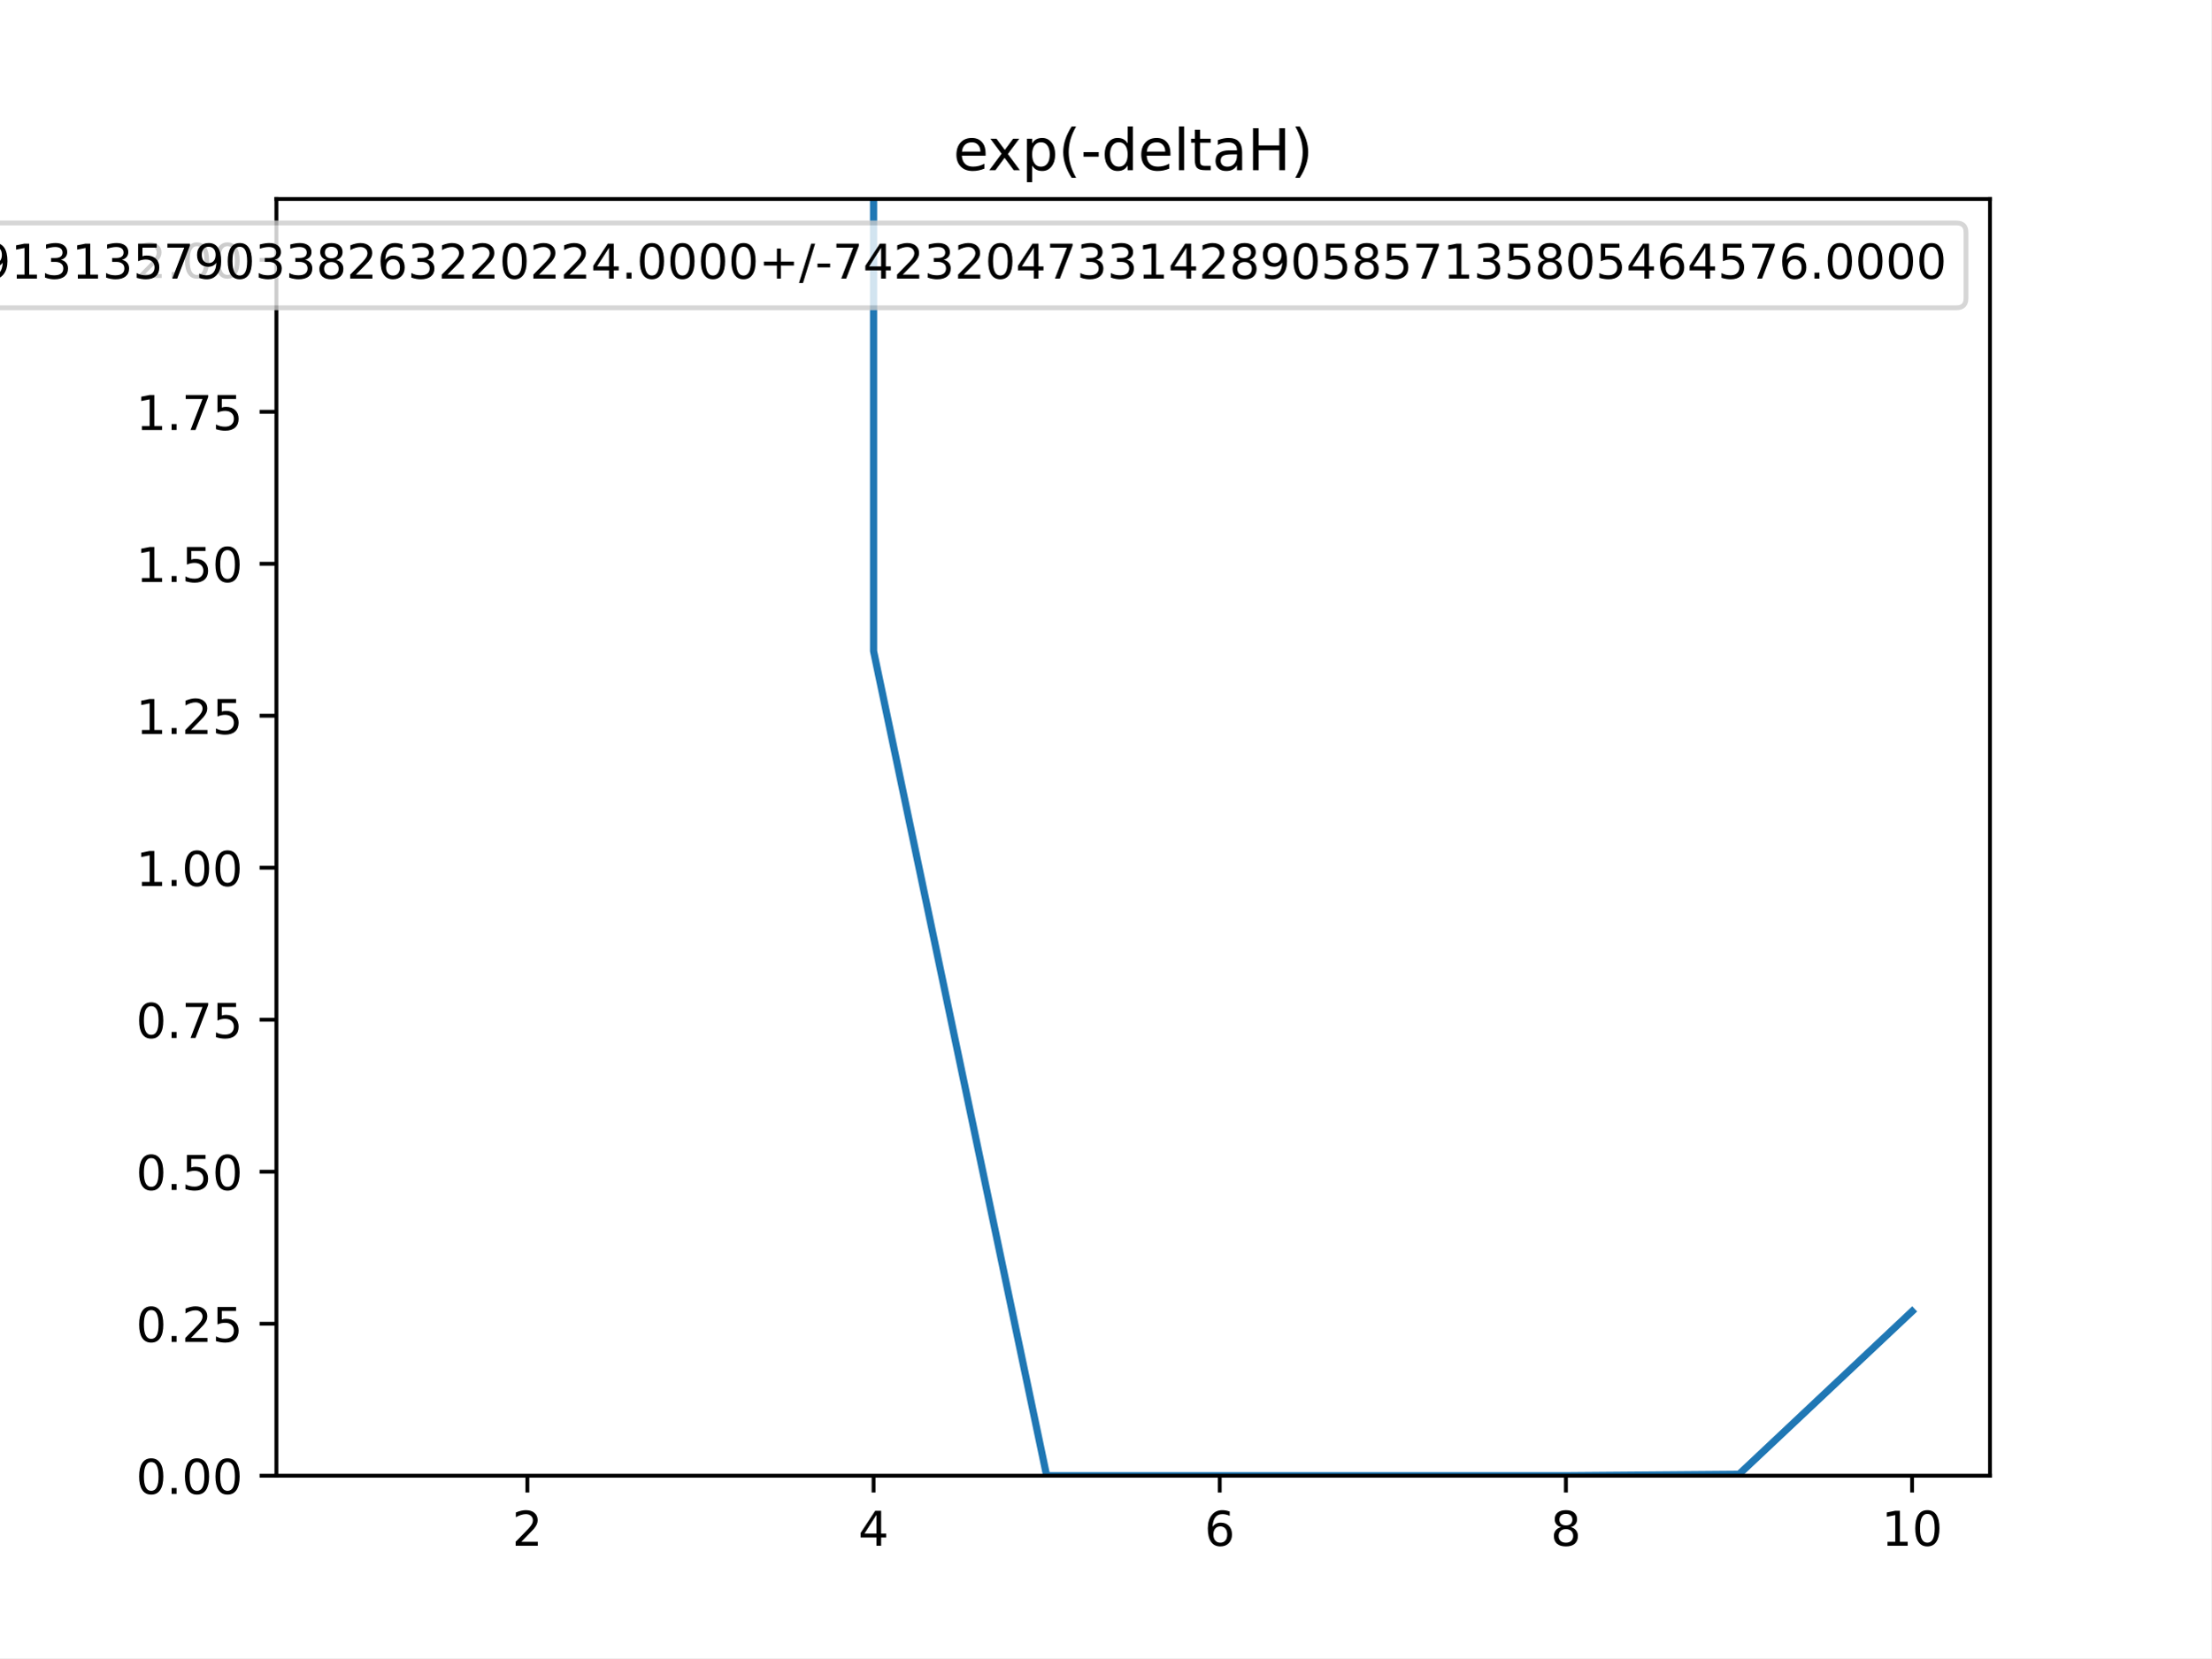
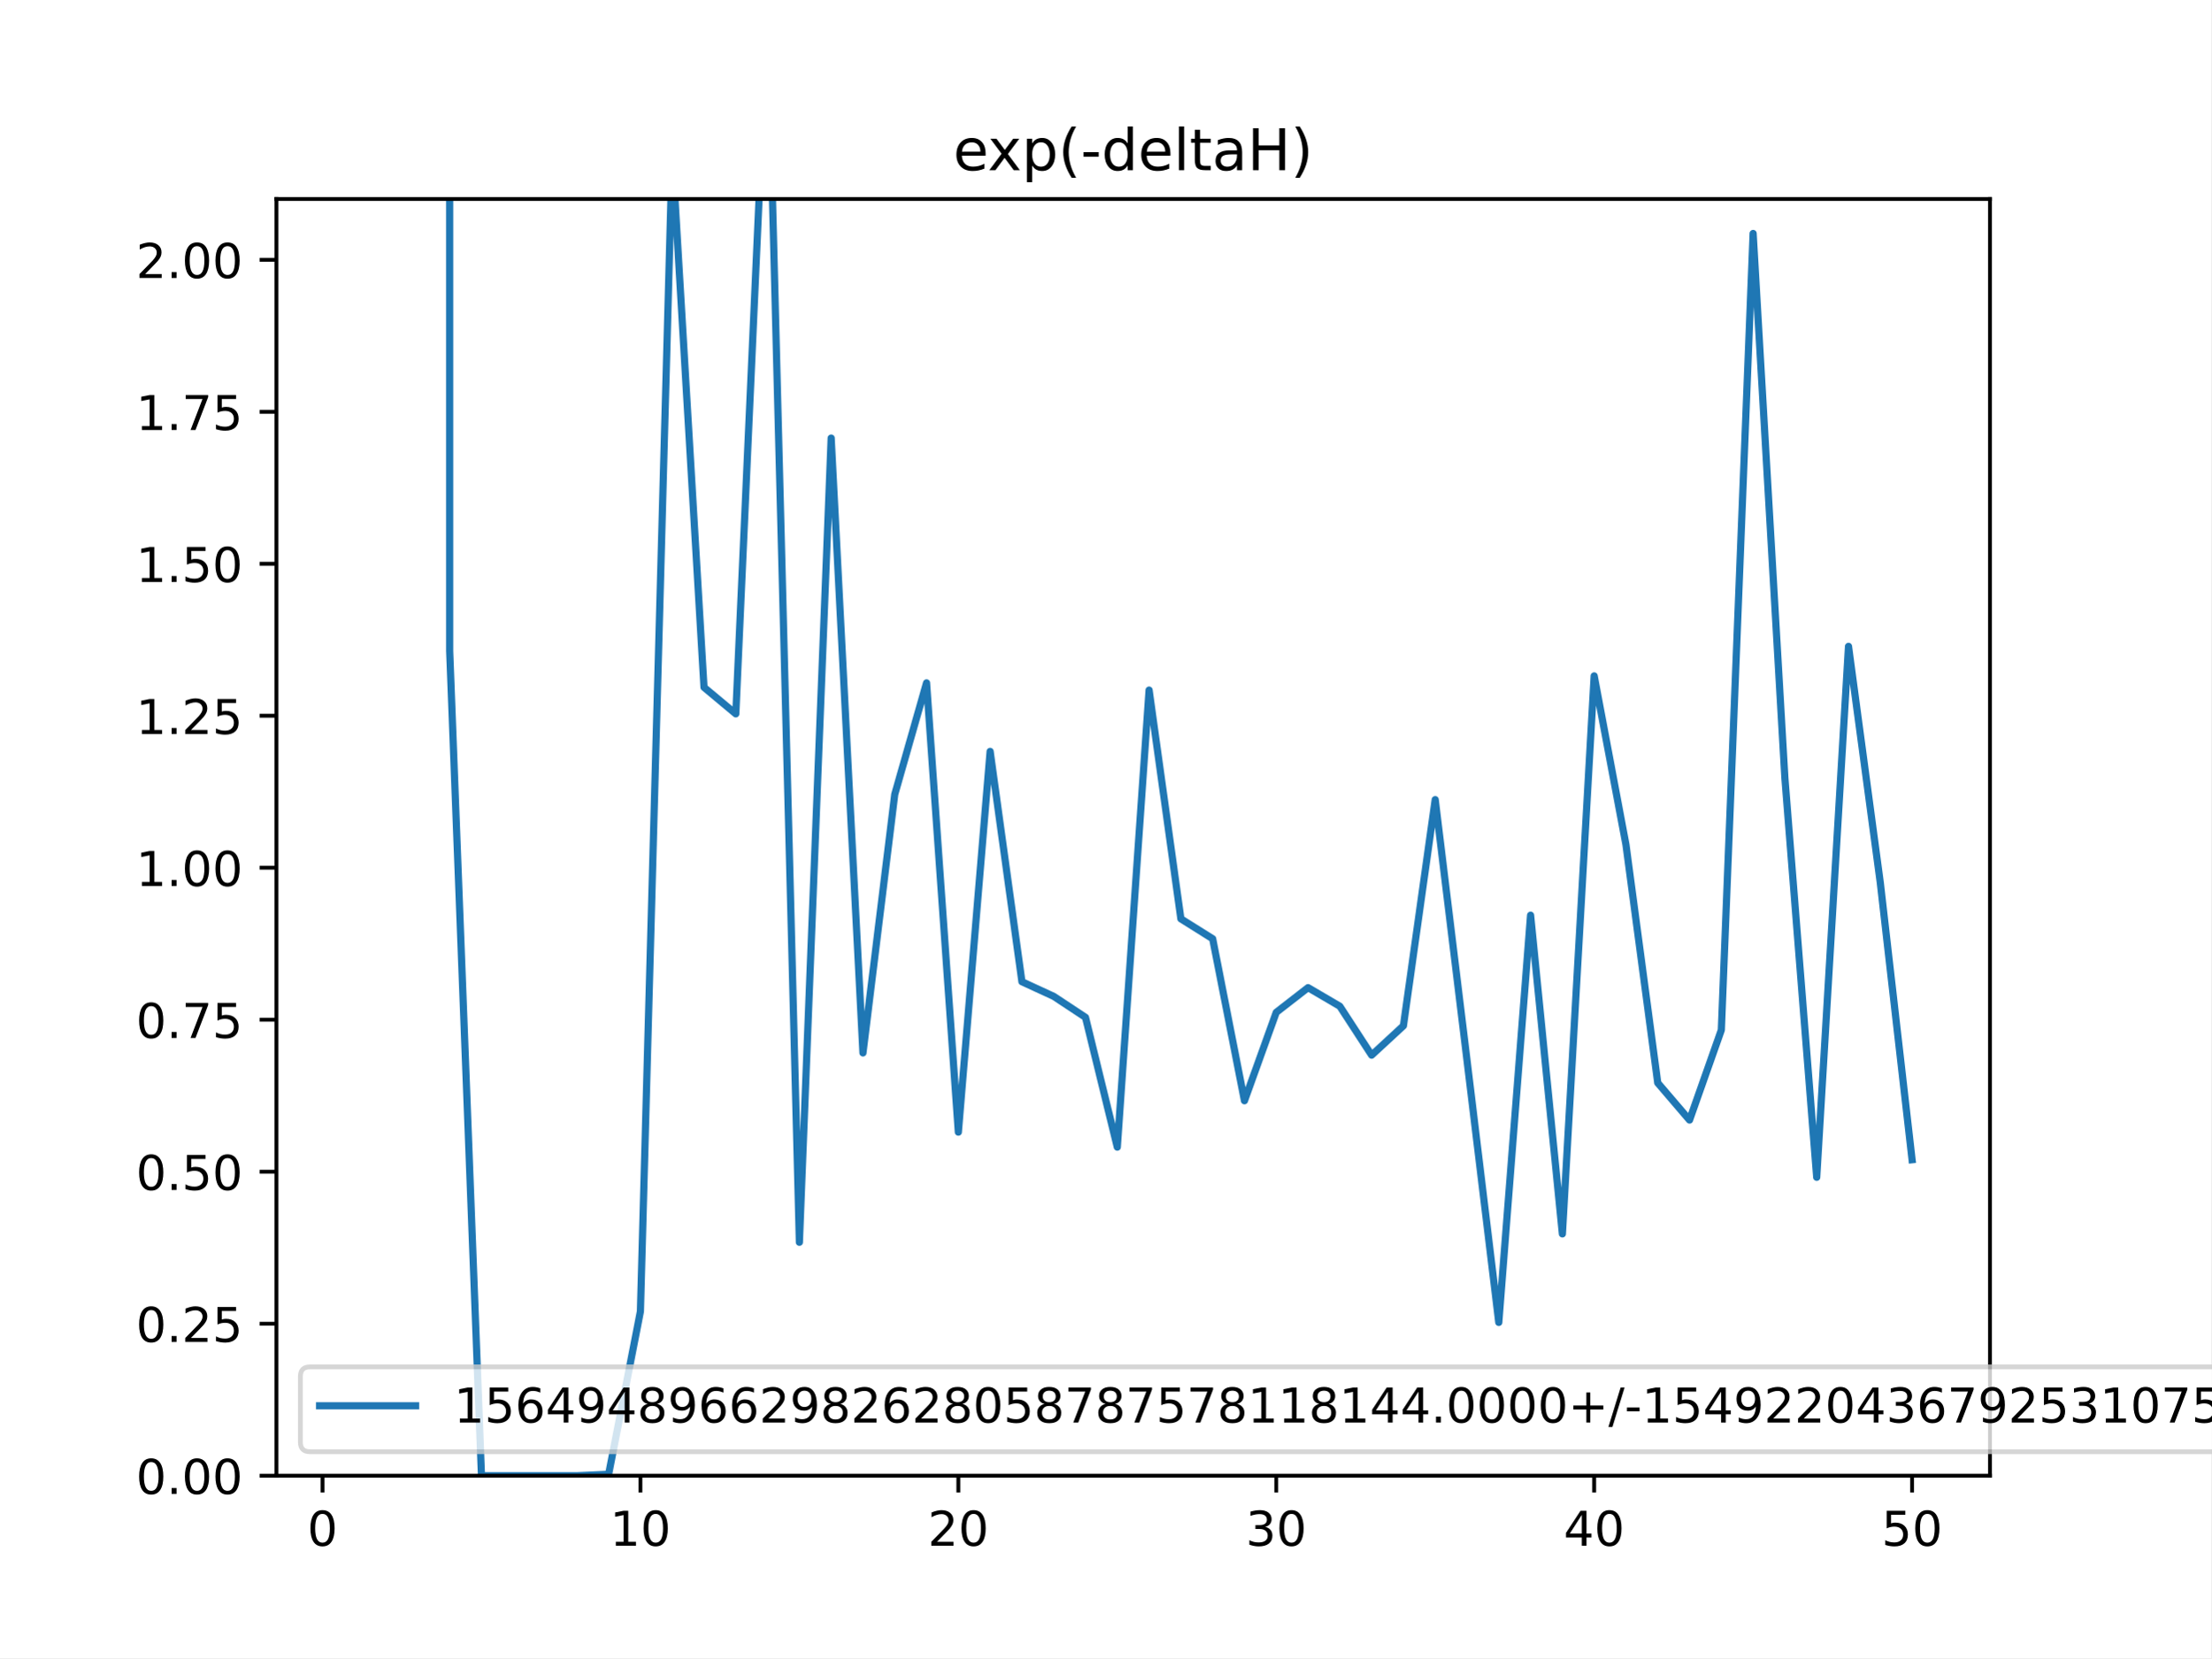
<svg xmlns="http://www.w3.org/2000/svg" xmlns:xlink="http://www.w3.org/1999/xlink" height="345.6pt" version="1.1" viewBox="0 0 460.8 345.6" width="460.8pt">
  <defs>
    <style type="text/css">
*{stroke-linecap:butt;stroke-linejoin:round;}
  </style>
  </defs>
  <g id="figure_1">
    <g id="patch_1">
      <path d="M 0 345.6  L 460.8 345.6  L 460.8 0  L 0 0  z " style="fill:#ffffff;" />
    </g>
    <g id="axes_1">
      <g id="patch_2">
        <path d="M 57.6 307.584  L 414.72 307.584  L 414.72 41.472  L 57.6 41.472  z " style="fill:#ffffff;" />
      </g>
      <g id="matplotlib.axis_1">
        <g id="xtick_1">
          <g id="line2d_1">
            <defs>
-               <path d="M 0 0  L 0 3.5  " id="md8f00f9864" style="stroke:#000000;stroke-width:0.8;" />
-             </defs>
-             <g>
-               <use style="stroke:#000000;stroke-width:0.8;" x="109.905" xlink:href="#md8f00f9864" y="307.584" />
+               <path d="M 0 0  L 0 3.5  " id="m392175ac01" style="stroke:#000000;stroke-width:0.8;" />
+             </defs>
+             <g>
+               <use style="stroke:#000000;stroke-width:0.8;" x="67.207" xlink:href="#m392175ac01" y="307.584" />
            </g>
          </g>
          <g id="text_1">
            <defs>
-               <path d="M 19.188 8.297  L 53.609 8.297  L 53.609 0  L 7.328 0  L 7.328 8.297  Q 12.938 14.109 22.625 23.891  Q 32.328 33.688 34.812 36.531  Q 39.547 41.844 41.422 45.531  Q 43.312 49.219 43.312 52.781  Q 43.312 58.594 39.234 62.25  Q 35.156 65.922 28.609 65.922  Q 23.969 65.922 18.812 64.312  Q 13.672 62.703 7.812 59.422  L 7.812 69.391  Q 13.766 71.781 18.938 73  Q 24.125 74.219 28.422 74.219  Q 39.75 74.219 46.484 68.547  Q 53.219 62.891 53.219 53.422  Q 53.219 48.922 51.531 44.891  Q 49.859 40.875 45.406 35.406  Q 44.188 33.984 37.641 27.219  Q 31.109 20.453 19.188 8.297  z " id="DejaVuSans-50" />
-             </defs>
-             <g transform="translate(106.7242 322.1824)scale(0.1 -0.1)">
-               <use xlink:href="#DejaVuSans-50" />
+               <path d="M 31.781 66.406  Q 24.172 66.406 20.328 58.906  Q 16.5 51.422 16.5 36.375  Q 16.5 21.391 20.328 13.891  Q 24.172 6.391 31.781 6.391  Q 39.453 6.391 43.281 13.891  Q 47.125 21.391 47.125 36.375  Q 47.125 51.422 43.281 58.906  Q 39.453 66.406 31.781 66.406  z M 31.781 74.219  Q 44.047 74.219 50.516 64.516  Q 56.984 54.828 56.984 36.375  Q 56.984 17.969 50.516 8.266  Q 44.047 -1.422 31.781 -1.422  Q 19.531 -1.422 13.062 8.266  Q 6.594 17.969 6.594 36.375  Q 6.594 54.828 13.062 64.516  Q 19.531 74.219 31.781 74.219  z " id="DejaVuSans-48" />
+             </defs>
+             <g transform="translate(64.02587 322.1824)scale(0.1 -0.1)">
+               <use xlink:href="#DejaVuSans-48" />
            </g>
          </g>
        </g>
        <g id="xtick_2">
          <g id="line2d_2">
            <g>
-               <use style="stroke:#000000;stroke-width:0.8;" x="182.051" xlink:href="#md8f00f9864" y="307.584" />
+               <use style="stroke:#000000;stroke-width:0.8;" x="133.463" xlink:href="#m392175ac01" y="307.584" />
            </g>
          </g>
          <g id="text_2">
            <defs>
-               <path d="M 37.797 64.312  L 12.891 25.391  L 37.797 25.391  z M 35.203 72.906  L 47.609 72.906  L 47.609 25.391  L 58.016 25.391  L 58.016 17.188  L 47.609 17.188  L 47.609 0  L 37.797 0  L 37.797 17.188  L 4.891 17.188  L 4.891 26.703  z " id="DejaVuSans-52" />
-             </defs>
-             <g transform="translate(178.8697 322.1824)scale(0.1 -0.1)">
-               <use xlink:href="#DejaVuSans-52" />
+               <path d="M 12.406 8.297  L 28.516 8.297  L 28.516 63.922  L 10.984 60.406  L 10.984 69.391  L 28.422 72.906  L 38.281 72.906  L 38.281 8.297  L 54.391 8.297  L 54.391 0  L 12.406 0  z " id="DejaVuSans-49" />
+             </defs>
+             <g transform="translate(127.1007 322.1824)scale(0.1 -0.1)">
+               <use xlink:href="#DejaVuSans-49" />
+               <use x="63.623" xlink:href="#DejaVuSans-48" />
            </g>
          </g>
        </g>
        <g id="xtick_3">
          <g id="line2d_3">
            <g>
-               <use style="stroke:#000000;stroke-width:0.8;" x="254.196" xlink:href="#md8f00f9864" y="307.584" />
+               <use style="stroke:#000000;stroke-width:0.8;" x="199.719" xlink:href="#m392175ac01" y="307.584" />
            </g>
          </g>
          <g id="text_3">
            <defs>
-               <path d="M 33.016 40.375  Q 26.375 40.375 22.484 35.828  Q 18.609 31.297 18.609 23.391  Q 18.609 15.531 22.484 10.953  Q 26.375 6.391 33.016 6.391  Q 39.656 6.391 43.531 10.953  Q 47.406 15.531 47.406 23.391  Q 47.406 31.297 43.531 35.828  Q 39.656 40.375 33.016 40.375  z M 52.594 71.297  L 52.594 62.312  Q 48.875 64.062 45.094 64.984  Q 41.312 65.922 37.594 65.922  Q 27.828 65.922 22.672 59.328  Q 17.531 52.734 16.797 39.406  Q 19.672 43.656 24.016 45.922  Q 28.375 48.188 33.594 48.188  Q 44.578 48.188 50.953 41.516  Q 57.328 34.859 57.328 23.391  Q 57.328 12.156 50.688 5.359  Q 44.047 -1.422 33.016 -1.422  Q 20.359 -1.422 13.672 8.266  Q 6.984 17.969 6.984 36.375  Q 6.984 53.656 15.188 63.938  Q 23.391 74.219 37.203 74.219  Q 40.922 74.219 44.703 73.484  Q 48.484 72.75 52.594 71.297  z " id="DejaVuSans-54" />
-             </defs>
-             <g transform="translate(251.0151 322.1824)scale(0.1 -0.1)">
-               <use xlink:href="#DejaVuSans-54" />
+               <path d="M 19.188 8.297  L 53.609 8.297  L 53.609 0  L 7.328 0  L 7.328 8.297  Q 12.938 14.109 22.625 23.891  Q 32.328 33.688 34.812 36.531  Q 39.547 41.844 41.422 45.531  Q 43.312 49.219 43.312 52.781  Q 43.312 58.594 39.234 62.25  Q 35.156 65.922 28.609 65.922  Q 23.969 65.922 18.812 64.312  Q 13.672 62.703 7.812 59.422  L 7.812 69.391  Q 13.766 71.781 18.938 73  Q 24.125 74.219 28.422 74.219  Q 39.75 74.219 46.484 68.547  Q 53.219 62.891 53.219 53.422  Q 53.219 48.922 51.531 44.891  Q 49.859 40.875 45.406 35.406  Q 44.188 33.984 37.641 27.219  Q 31.109 20.453 19.188 8.297  z " id="DejaVuSans-50" />
+             </defs>
+             <g transform="translate(193.3567 322.1824)scale(0.1 -0.1)">
+               <use xlink:href="#DejaVuSans-50" />
+               <use x="63.623" xlink:href="#DejaVuSans-48" />
            </g>
          </g>
        </g>
        <g id="xtick_4">
          <g id="line2d_4">
            <g>
-               <use style="stroke:#000000;stroke-width:0.8;" x="326.342" xlink:href="#md8f00f9864" y="307.584" />
+               <use style="stroke:#000000;stroke-width:0.8;" x="265.975" xlink:href="#m392175ac01" y="307.584" />
            </g>
          </g>
          <g id="text_4">
            <defs>
-               <path d="M 31.781 34.625  Q 24.75 34.625 20.719 30.859  Q 16.703 27.094 16.703 20.516  Q 16.703 13.922 20.719 10.156  Q 24.75 6.391 31.781 6.391  Q 38.812 6.391 42.859 10.172  Q 46.922 13.969 46.922 20.516  Q 46.922 27.094 42.891 30.859  Q 38.875 34.625 31.781 34.625  z M 21.922 38.812  Q 15.578 40.375 12.031 44.719  Q 8.5 49.078 8.5 55.328  Q 8.5 64.062 14.719 69.141  Q 20.953 74.219 31.781 74.219  Q 42.672 74.219 48.875 69.141  Q 55.078 64.062 55.078 55.328  Q 55.078 49.078 51.531 44.719  Q 48 40.375 41.703 38.812  Q 48.828 37.156 52.797 32.312  Q 56.781 27.484 56.781 20.516  Q 56.781 9.906 50.312 4.234  Q 43.844 -1.422 31.781 -1.422  Q 19.734 -1.422 13.25 4.234  Q 6.781 9.906 6.781 20.516  Q 6.781 27.484 10.781 32.312  Q 14.797 37.156 21.922 38.812  z M 18.312 54.391  Q 18.312 48.734 21.844 45.562  Q 25.391 42.391 31.781 42.391  Q 38.141 42.391 41.719 45.562  Q 45.312 48.734 45.312 54.391  Q 45.312 60.062 41.719 63.234  Q 38.141 66.406 31.781 66.406  Q 25.391 66.406 21.844 63.234  Q 18.312 60.062 18.312 54.391  z " id="DejaVuSans-56" />
-             </defs>
-             <g transform="translate(323.1606 322.1824)scale(0.1 -0.1)">
-               <use xlink:href="#DejaVuSans-56" />
+               <path d="M 40.578 39.312  Q 47.656 37.797 51.625 33  Q 55.609 28.219 55.609 21.188  Q 55.609 10.406 48.188 4.484  Q 40.766 -1.422 27.094 -1.422  Q 22.516 -1.422 17.656 -0.516  Q 12.797 0.391 7.625 2.203  L 7.625 11.719  Q 11.719 9.328 16.594 8.109  Q 21.484 6.891 26.812 6.891  Q 36.078 6.891 40.938 10.547  Q 45.797 14.203 45.797 21.188  Q 45.797 27.641 41.281 31.266  Q 36.766 34.906 28.719 34.906  L 20.219 34.906  L 20.219 43.016  L 29.109 43.016  Q 36.375 43.016 40.234 45.922  Q 44.094 48.828 44.094 54.297  Q 44.094 59.906 40.109 62.906  Q 36.141 65.922 28.719 65.922  Q 24.656 65.922 20.016 65.031  Q 15.375 64.156 9.812 62.312  L 9.812 71.094  Q 15.438 72.656 20.344 73.438  Q 25.25 74.219 29.594 74.219  Q 40.828 74.219 47.359 69.109  Q 53.906 64.016 53.906 55.328  Q 53.906 49.266 50.438 45.094  Q 46.969 40.922 40.578 39.312  z " id="DejaVuSans-51" />
+             </defs>
+             <g transform="translate(259.6127 322.1824)scale(0.1 -0.1)">
+               <use xlink:href="#DejaVuSans-51" />
+               <use x="63.623" xlink:href="#DejaVuSans-48" />
            </g>
          </g>
        </g>
        <g id="xtick_5">
          <g id="line2d_5">
            <g>
-               <use style="stroke:#000000;stroke-width:0.8;" x="398.487" xlink:href="#md8f00f9864" y="307.584" />
+               <use style="stroke:#000000;stroke-width:0.8;" x="332.231" xlink:href="#m392175ac01" y="307.584" />
            </g>
          </g>
          <g id="text_5">
            <defs>
-               <path d="M 12.406 8.297  L 28.516 8.297  L 28.516 63.922  L 10.984 60.406  L 10.984 69.391  L 28.422 72.906  L 38.281 72.906  L 38.281 8.297  L 54.391 8.297  L 54.391 0  L 12.406 0  z " id="DejaVuSans-49" />
-               <path d="M 31.781 66.406  Q 24.172 66.406 20.328 58.906  Q 16.5 51.422 16.5 36.375  Q 16.5 21.391 20.328 13.891  Q 24.172 6.391 31.781 6.391  Q 39.453 6.391 43.281 13.891  Q 47.125 21.391 47.125 36.375  Q 47.125 51.422 43.281 58.906  Q 39.453 66.406 31.781 66.406  z M 31.781 74.219  Q 44.047 74.219 50.516 64.516  Q 56.984 54.828 56.984 36.375  Q 56.984 17.969 50.516 8.266  Q 44.047 -1.422 31.781 -1.422  Q 19.531 -1.422 13.062 8.266  Q 6.594 17.969 6.594 36.375  Q 6.594 54.828 13.062 64.516  Q 19.531 74.219 31.781 74.219  z " id="DejaVuSans-48" />
+               <path d="M 37.797 64.312  L 12.891 25.391  L 37.797 25.391  z M 35.203 72.906  L 47.609 72.906  L 47.609 25.391  L 58.016 25.391  L 58.016 17.188  L 47.609 17.188  L 47.609 0  L 37.797 0  L 37.797 17.188  L 4.891 17.188  L 4.891 26.703  z " id="DejaVuSans-52" />
+             </defs>
+             <g transform="translate(325.8687 322.1824)scale(0.1 -0.1)">
+               <use xlink:href="#DejaVuSans-52" />
+               <use x="63.623" xlink:href="#DejaVuSans-48" />
+             </g>
+           </g>
+         </g>
+         <g id="xtick_6">
+           <g id="line2d_6">
+             <g>
+               <use style="stroke:#000000;stroke-width:0.8;" x="398.487" xlink:href="#m392175ac01" y="307.584" />
+             </g>
+           </g>
+           <g id="text_6">
+             <defs>
+               <path d="M 10.797 72.906  L 49.516 72.906  L 49.516 64.594  L 19.828 64.594  L 19.828 46.734  Q 21.969 47.469 24.109 47.828  Q 26.266 48.188 28.422 48.188  Q 40.625 48.188 47.75 41.5  Q 54.891 34.812 54.891 23.391  Q 54.891 11.625 47.562 5.094  Q 40.234 -1.422 26.906 -1.422  Q 22.312 -1.422 17.547 -0.641  Q 12.797 0.141 7.719 1.703  L 7.719 11.625  Q 12.109 9.234 16.797 8.062  Q 21.484 6.891 26.703 6.891  Q 35.156 6.891 40.078 11.328  Q 45.016 15.766 45.016 23.391  Q 45.016 31 40.078 35.438  Q 35.156 39.891 26.703 39.891  Q 22.75 39.891 18.812 39.016  Q 14.891 38.141 10.797 36.281  z " id="DejaVuSans-53" />
            </defs>
            <g transform="translate(392.1248 322.1824)scale(0.1 -0.1)">
-               <use xlink:href="#DejaVuSans-49" />
+               <use xlink:href="#DejaVuSans-53" />
              <use x="63.623" xlink:href="#DejaVuSans-48" />
            </g>
          </g>
        </g>
      </g>
      <g id="matplotlib.axis_2">
        <g id="ytick_1">
-           <g id="line2d_6">
-             <defs>
-               <path d="M 0 0  L -3.5 0  " id="m1f7515b3e2" style="stroke:#000000;stroke-width:0.8;" />
-             </defs>
-             <g>
-               <use style="stroke:#000000;stroke-width:0.8;" x="57.6" xlink:href="#m1f7515b3e2" y="307.584" />
-             </g>
-           </g>
-           <g id="text_6">
+           <g id="line2d_7">
+             <defs>
+               <path d="M 0 0  L -3.5 0  " id="m0de785f426" style="stroke:#000000;stroke-width:0.8;" />
+             </defs>
+             <g>
+               <use style="stroke:#000000;stroke-width:0.8;" x="57.6" xlink:href="#m0de785f426" y="307.584" />
+             </g>
+           </g>
+           <g id="text_7">
            <defs>
              <path d="M 10.688 12.406  L 21 12.406  L 21 0  L 10.688 0  z " id="DejaVuSans-46" />
            </defs>
            <g transform="translate(28.33438 311.3832)scale(0.1 -0.1)">
              <use xlink:href="#DejaVuSans-48" />
              <use x="63.623" xlink:href="#DejaVuSans-46" />
              <use x="95.41" xlink:href="#DejaVuSans-48" />
              <use x="159.033" xlink:href="#DejaVuSans-48" />
            </g>
          </g>
        </g>
        <g id="ytick_2">
-           <g id="line2d_7">
-             <g>
-               <use style="stroke:#000000;stroke-width:0.8;" x="57.6" xlink:href="#m1f7515b3e2" y="275.904" />
-             </g>
-           </g>
-           <g id="text_7">
-             <defs>
-               <path d="M 10.797 72.906  L 49.516 72.906  L 49.516 64.594  L 19.828 64.594  L 19.828 46.734  Q 21.969 47.469 24.109 47.828  Q 26.266 48.188 28.422 48.188  Q 40.625 48.188 47.75 41.5  Q 54.891 34.812 54.891 23.391  Q 54.891 11.625 47.562 5.094  Q 40.234 -1.422 26.906 -1.422  Q 22.312 -1.422 17.547 -0.641  Q 12.797 0.141 7.719 1.703  L 7.719 11.625  Q 12.109 9.234 16.797 8.062  Q 21.484 6.891 26.703 6.891  Q 35.156 6.891 40.078 11.328  Q 45.016 15.766 45.016 23.391  Q 45.016 31 40.078 35.438  Q 35.156 39.891 26.703 39.891  Q 22.75 39.891 18.812 39.016  Q 14.891 38.141 10.797 36.281  z " id="DejaVuSans-53" />
-             </defs>
+           <g id="line2d_8">
+             <g>
+               <use style="stroke:#000000;stroke-width:0.8;" x="57.6" xlink:href="#m0de785f426" y="275.904" />
+             </g>
+           </g>
+           <g id="text_8">
            <g transform="translate(28.33438 279.7032)scale(0.1 -0.1)">
              <use xlink:href="#DejaVuSans-48" />
              <use x="63.623" xlink:href="#DejaVuSans-46" />
              <use x="95.41" xlink:href="#DejaVuSans-50" />
              <use x="159.033" xlink:href="#DejaVuSans-53" />
            </g>
          </g>
        </g>
        <g id="ytick_3">
-           <g id="line2d_8">
-             <g>
-               <use style="stroke:#000000;stroke-width:0.8;" x="57.6" xlink:href="#m1f7515b3e2" y="244.224" />
-             </g>
-           </g>
-           <g id="text_8">
+           <g id="line2d_9">
+             <g>
+               <use style="stroke:#000000;stroke-width:0.8;" x="57.6" xlink:href="#m0de785f426" y="244.224" />
+             </g>
+           </g>
+           <g id="text_9">
            <g transform="translate(28.33438 248.0232)scale(0.1 -0.1)">
              <use xlink:href="#DejaVuSans-48" />
              <use x="63.623" xlink:href="#DejaVuSans-46" />
              <use x="95.41" xlink:href="#DejaVuSans-53" />
              <use x="159.033" xlink:href="#DejaVuSans-48" />
            </g>
          </g>
        </g>
        <g id="ytick_4">
-           <g id="line2d_9">
-             <g>
-               <use style="stroke:#000000;stroke-width:0.8;" x="57.6" xlink:href="#m1f7515b3e2" y="212.544" />
-             </g>
-           </g>
-           <g id="text_9">
+           <g id="line2d_10">
+             <g>
+               <use style="stroke:#000000;stroke-width:0.8;" x="57.6" xlink:href="#m0de785f426" y="212.544" />
+             </g>
+           </g>
+           <g id="text_10">
            <defs>
              <path d="M 8.203 72.906  L 55.078 72.906  L 55.078 68.703  L 28.609 0  L 18.312 0  L 43.219 64.594  L 8.203 64.594  z " id="DejaVuSans-55" />
            </defs>
            <g transform="translate(28.33438 216.3432)scale(0.1 -0.1)">
              <use xlink:href="#DejaVuSans-48" />
              <use x="63.623" xlink:href="#DejaVuSans-46" />
              <use x="95.41" xlink:href="#DejaVuSans-55" />
              <use x="159.033" xlink:href="#DejaVuSans-53" />
            </g>
          </g>
        </g>
        <g id="ytick_5">
-           <g id="line2d_10">
-             <g>
-               <use style="stroke:#000000;stroke-width:0.8;" x="57.6" xlink:href="#m1f7515b3e2" y="180.864" />
-             </g>
-           </g>
-           <g id="text_10">
+           <g id="line2d_11">
+             <g>
+               <use style="stroke:#000000;stroke-width:0.8;" x="57.6" xlink:href="#m0de785f426" y="180.864" />
+             </g>
+           </g>
+           <g id="text_11">
            <g transform="translate(28.33438 184.6632)scale(0.1 -0.1)">
              <use xlink:href="#DejaVuSans-49" />
              <use x="63.623" xlink:href="#DejaVuSans-46" />
              <use x="95.41" xlink:href="#DejaVuSans-48" />
              <use x="159.033" xlink:href="#DejaVuSans-48" />
            </g>
          </g>
        </g>
        <g id="ytick_6">
-           <g id="line2d_11">
-             <g>
-               <use style="stroke:#000000;stroke-width:0.8;" x="57.6" xlink:href="#m1f7515b3e2" y="149.184" />
-             </g>
-           </g>
-           <g id="text_11">
+           <g id="line2d_12">
+             <g>
+               <use style="stroke:#000000;stroke-width:0.8;" x="57.6" xlink:href="#m0de785f426" y="149.184" />
+             </g>
+           </g>
+           <g id="text_12">
            <g transform="translate(28.33438 152.9832)scale(0.1 -0.1)">
              <use xlink:href="#DejaVuSans-49" />
              <use x="63.623" xlink:href="#DejaVuSans-46" />
              <use x="95.41" xlink:href="#DejaVuSans-50" />
              <use x="159.033" xlink:href="#DejaVuSans-53" />
            </g>
          </g>
        </g>
        <g id="ytick_7">
-           <g id="line2d_12">
-             <g>
-               <use style="stroke:#000000;stroke-width:0.8;" x="57.6" xlink:href="#m1f7515b3e2" y="117.504" />
-             </g>
-           </g>
-           <g id="text_12">
+           <g id="line2d_13">
+             <g>
+               <use style="stroke:#000000;stroke-width:0.8;" x="57.6" xlink:href="#m0de785f426" y="117.504" />
+             </g>
+           </g>
+           <g id="text_13">
            <g transform="translate(28.33438 121.3032)scale(0.1 -0.1)">
              <use xlink:href="#DejaVuSans-49" />
              <use x="63.623" xlink:href="#DejaVuSans-46" />
              <use x="95.41" xlink:href="#DejaVuSans-53" />
              <use x="159.033" xlink:href="#DejaVuSans-48" />
            </g>
          </g>
        </g>
        <g id="ytick_8">
-           <g id="line2d_13">
-             <g>
-               <use style="stroke:#000000;stroke-width:0.8;" x="57.6" xlink:href="#m1f7515b3e2" y="85.824" />
-             </g>
-           </g>
-           <g id="text_13">
+           <g id="line2d_14">
+             <g>
+               <use style="stroke:#000000;stroke-width:0.8;" x="57.6" xlink:href="#m0de785f426" y="85.824" />
+             </g>
+           </g>
+           <g id="text_14">
            <g transform="translate(28.33438 89.62322)scale(0.1 -0.1)">
              <use xlink:href="#DejaVuSans-49" />
              <use x="63.623" xlink:href="#DejaVuSans-46" />
              <use x="95.41" xlink:href="#DejaVuSans-55" />
              <use x="159.033" xlink:href="#DejaVuSans-53" />
            </g>
          </g>
        </g>
        <g id="ytick_9">
-           <g id="line2d_14">
-             <g>
-               <use style="stroke:#000000;stroke-width:0.8;" x="57.6" xlink:href="#m1f7515b3e2" y="54.144" />
-             </g>
-           </g>
-           <g id="text_14">
+           <g id="line2d_15">
+             <g>
+               <use style="stroke:#000000;stroke-width:0.8;" x="57.6" xlink:href="#m0de785f426" y="54.144" />
+             </g>
+           </g>
+           <g id="text_15">
            <g transform="translate(28.33438 57.94322)scale(0.1 -0.1)">
              <use xlink:href="#DejaVuSans-50" />
              <use x="63.623" xlink:href="#DejaVuSans-46" />
              <use x="95.41" xlink:href="#DejaVuSans-48" />
              <use x="159.033" xlink:href="#DejaVuSans-48" />
            </g>
          </g>
        </g>
      </g>
-       <g id="line2d_15">
-         <path clip-path="url(#p831ebabfcf)" d="M 182.051 -1  L 182.051 135.7  L 218.124 307.584  L 254.196 307.584  L 290.269 307.584  L 326.342 307.584  L 362.415 307.284  L 398.487 273.325  " style="fill:none;stroke:#1f77b4;stroke-linecap:square;stroke-width:1.5;" />
+       <g id="line2d_16">
+         <path clip-path="url(#p9b1457e69a)" d="M 93.71 -1  L 93.71 135.7  L 100.335 307.584  L 106.961 307.584  L 113.586 307.584  L 120.212 307.584  L 126.838 307.284  L 133.463 273.325  L 140.089 31.843  L 146.714 143.258  L 153.34 148.788  L 159.966 1.963  L 166.591 258.928  L 173.217 91.305  L 179.842 219.462  L 186.468 165.567  L 193.094 142.331  L 199.719 235.975  L 206.345 156.613  L 212.97 204.622  L 219.596 207.675  L 226.222 212.05  L 232.847 239.1  L 239.473 143.833  L 246.098 191.514  L 252.724 195.668  L 259.35 229.434  L 265.975 211.005  L 272.601 205.858  L 279.226 209.737  L 285.852 219.931  L 292.478 213.806  L 299.103 166.669  L 305.729 220.982  L 312.354 275.638  L 318.98 190.758  L 325.606 257.182  L 332.231 140.876  L 338.857 176.066  L 345.482 225.71  L 352.108 233.456  L 358.734 214.684  L 365.359 48.66  L 371.985 162.273  L 378.61 245.39  L 385.236 134.721  L 391.862 183.993  L 398.487 241.725  " style="fill:none;stroke:#1f77b4;stroke-linecap:square;stroke-width:1.5;" />
      </g>
      <g id="patch_3">
        <path d="M 57.6 307.584  L 57.6 41.472  " style="fill:none;stroke:#000000;stroke-linecap:square;stroke-linejoin:miter;stroke-width:0.8;" />
      </g>
      <g id="patch_4">
        <path d="M 414.72 307.584  L 414.72 41.472  " style="fill:none;stroke:#000000;stroke-linecap:square;stroke-linejoin:miter;stroke-width:0.8;" />
      </g>
      <g id="patch_5">
        <path d="M 57.6 307.584  L 414.72 307.584  " style="fill:none;stroke:#000000;stroke-linecap:square;stroke-linejoin:miter;stroke-width:0.8;" />
      </g>
      <g id="patch_6">
        <path d="M 57.6 41.472  L 414.72 41.472  " style="fill:none;stroke:#000000;stroke-linecap:square;stroke-linejoin:miter;stroke-width:0.8;" />
      </g>
-       <g id="text_15">
+       <g id="text_16">
        <defs>
          <path d="M 56.203 29.594  L 56.203 25.203  L 14.891 25.203  Q 15.484 15.922 20.484 11.062  Q 25.484 6.203 34.422 6.203  Q 39.594 6.203 44.453 7.469  Q 49.312 8.734 54.109 11.281  L 54.109 2.781  Q 49.266 0.734 44.188 -0.344  Q 39.109 -1.422 33.891 -1.422  Q 20.797 -1.422 13.156 6.188  Q 5.516 13.812 5.516 26.812  Q 5.516 40.234 12.766 48.109  Q 20.016 56 32.328 56  Q 43.359 56 49.781 48.891  Q 56.203 41.797 56.203 29.594  z M 47.219 32.234  Q 47.125 39.594 43.094 43.984  Q 39.062 48.391 32.422 48.391  Q 24.906 48.391 20.391 44.141  Q 15.875 39.891 15.188 32.172  z " id="DejaVuSans-101" />
          <path d="M 54.891 54.688  L 35.109 28.078  L 55.906 0  L 45.312 0  L 29.391 21.484  L 13.484 0  L 2.875 0  L 24.125 28.609  L 4.688 54.688  L 15.281 54.688  L 29.781 35.203  L 44.281 54.688  z " id="DejaVuSans-120" />
          <path d="M 18.109 8.203  L 18.109 -20.797  L 9.078 -20.797  L 9.078 54.688  L 18.109 54.688  L 18.109 46.391  Q 20.953 51.266 25.266 53.625  Q 29.594 56 35.594 56  Q 45.562 56 51.781 48.094  Q 58.016 40.188 58.016 27.297  Q 58.016 14.406 51.781 6.484  Q 45.562 -1.422 35.594 -1.422  Q 29.594 -1.422 25.266 0.953  Q 20.953 3.328 18.109 8.203  z M 48.688 27.297  Q 48.688 37.203 44.609 42.844  Q 40.531 48.484 33.406 48.484  Q 26.266 48.484 22.188 42.844  Q 18.109 37.203 18.109 27.297  Q 18.109 17.391 22.188 11.75  Q 26.266 6.109 33.406 6.109  Q 40.531 6.109 44.609 11.75  Q 48.688 17.391 48.688 27.297  z " id="DejaVuSans-112" />
          <path d="M 31 75.875  Q 24.469 64.656 21.281 53.656  Q 18.109 42.672 18.109 31.391  Q 18.109 20.125 21.312 9.062  Q 24.516 -2 31 -13.188  L 23.188 -13.188  Q 15.875 -1.703 12.234 9.375  Q 8.594 20.453 8.594 31.391  Q 8.594 42.281 12.203 53.312  Q 15.828 64.359 23.188 75.875  z " id="DejaVuSans-40" />
          <path d="M 4.891 31.391  L 31.203 31.391  L 31.203 23.391  L 4.891 23.391  z " id="DejaVuSans-45" />
          <path d="M 45.406 46.391  L 45.406 75.984  L 54.391 75.984  L 54.391 0  L 45.406 0  L 45.406 8.203  Q 42.578 3.328 38.25 0.953  Q 33.938 -1.422 27.875 -1.422  Q 17.969 -1.422 11.734 6.484  Q 5.516 14.406 5.516 27.297  Q 5.516 40.188 11.734 48.094  Q 17.969 56 27.875 56  Q 33.938 56 38.25 53.625  Q 42.578 51.266 45.406 46.391  z M 14.797 27.297  Q 14.797 17.391 18.875 11.75  Q 22.953 6.109 30.078 6.109  Q 37.203 6.109 41.297 11.75  Q 45.406 17.391 45.406 27.297  Q 45.406 37.203 41.297 42.844  Q 37.203 48.484 30.078 48.484  Q 22.953 48.484 18.875 42.844  Q 14.797 37.203 14.797 27.297  z " id="DejaVuSans-100" />
          <path d="M 9.422 75.984  L 18.406 75.984  L 18.406 0  L 9.422 0  z " id="DejaVuSans-108" />
          <path d="M 18.312 70.219  L 18.312 54.688  L 36.812 54.688  L 36.812 47.703  L 18.312 47.703  L 18.312 18.016  Q 18.312 11.328 20.141 9.422  Q 21.969 7.516 27.594 7.516  L 36.812 7.516  L 36.812 0  L 27.594 0  Q 17.188 0 13.234 3.875  Q 9.281 7.766 9.281 18.016  L 9.281 47.703  L 2.688 47.703  L 2.688 54.688  L 9.281 54.688  L 9.281 70.219  z " id="DejaVuSans-116" />
          <path d="M 34.281 27.484  Q 23.391 27.484 19.188 25  Q 14.984 22.516 14.984 16.5  Q 14.984 11.719 18.141 8.906  Q 21.297 6.109 26.703 6.109  Q 34.188 6.109 38.703 11.406  Q 43.219 16.703 43.219 25.484  L 43.219 27.484  z M 52.203 31.203  L 52.203 0  L 43.219 0  L 43.219 8.297  Q 40.141 3.328 35.547 0.953  Q 30.953 -1.422 24.312 -1.422  Q 15.922 -1.422 10.953 3.297  Q 6 8.016 6 15.922  Q 6 25.141 12.172 29.828  Q 18.359 34.516 30.609 34.516  L 43.219 34.516  L 43.219 35.406  Q 43.219 41.609 39.141 45  Q 35.062 48.391 27.688 48.391  Q 23 48.391 18.547 47.266  Q 14.109 46.141 10.016 43.891  L 10.016 52.203  Q 14.938 54.109 19.578 55.047  Q 24.219 56 28.609 56  Q 40.484 56 46.344 49.844  Q 52.203 43.703 52.203 31.203  z " id="DejaVuSans-97" />
          <path d="M 9.812 72.906  L 19.672 72.906  L 19.672 43.016  L 55.516 43.016  L 55.516 72.906  L 65.375 72.906  L 65.375 0  L 55.516 0  L 55.516 34.719  L 19.672 34.719  L 19.672 0  L 9.812 0  z " id="DejaVuSans-72" />
          <path d="M 8.016 75.875  L 15.828 75.875  Q 23.141 64.359 26.781 53.312  Q 30.422 42.281 30.422 31.391  Q 30.422 20.453 26.781 9.375  Q 23.141 -1.703 15.828 -13.188  L 8.016 -13.188  Q 14.5 -2 17.703 9.062  Q 20.906 20.125 20.906 31.391  Q 20.906 42.672 17.703 53.656  Q 14.5 64.656 8.016 75.875  z " id="DejaVuSans-41" />
        </defs>
        <g transform="translate(198.6572 35.472)scale(0.12 -0.12)">
          <use xlink:href="#DejaVuSans-101" />
          <use x="59.773" xlink:href="#DejaVuSans-120" />
          <use x="118.953" xlink:href="#DejaVuSans-112" />
          <use x="182.43" xlink:href="#DejaVuSans-40" />
          <use x="221.443" xlink:href="#DejaVuSans-45" />
          <use x="257.527" xlink:href="#DejaVuSans-100" />
          <use x="321.004" xlink:href="#DejaVuSans-101" />
          <use x="382.527" xlink:href="#DejaVuSans-108" />
          <use x="410.311" xlink:href="#DejaVuSans-116" />
          <use x="449.52" xlink:href="#DejaVuSans-97" />
          <use x="510.799" xlink:href="#DejaVuSans-72" />
          <use x="585.994" xlink:href="#DejaVuSans-41" />
        </g>
      </g>
      <g id="legend_1">
        <g id="patch_7">
-           <path d="M -104.093 64.15  L 407.72 64.15  Q 409.72 64.15 409.72 62.15  L 409.72 48.472  Q 409.72 46.472 407.72 46.472  L -104.093 46.472  Q -106.093 46.472 -106.093 48.472  L -106.093 62.15  Q -106.093 64.15 -104.093 64.15  z " style="fill:#ffffff;opacity:0.8;stroke:#cccccc;stroke-linejoin:miter;" />
-         </g>
-         <g id="line2d_16">
-           <path style="fill:none;stroke:#1f77b4;stroke-linecap:square;stroke-width:1.5;" />
-         </g>
-         <g id="line2d_17" />
-         <g id="text_16">
+           <path d="M 64.6 302.584  L 576.413 302.584  Q 578.413 302.584 578.413 300.584  L 578.413 286.906  Q 578.413 284.906 576.413 284.906  L 64.6 284.906  Q 62.6 284.906 62.6 286.906  L 62.6 300.584  Q 62.6 302.584 64.6 302.584  z " style="fill:#ffffff;opacity:0.8;stroke:#cccccc;stroke-linejoin:miter;" />
+         </g>
+         <g id="line2d_17">
+           <path d="M 66.6 293.004  L 86.6 293.004  " style="fill:none;stroke:#1f77b4;stroke-linecap:square;stroke-width:1.5;" />
+         </g>
+         <g id="line2d_18" />
+         <g id="text_17">
          <defs>
-             <path d="M 40.578 39.312  Q 47.656 37.797 51.625 33  Q 55.609 28.219 55.609 21.188  Q 55.609 10.406 48.188 4.484  Q 40.766 -1.422 27.094 -1.422  Q 22.516 -1.422 17.656 -0.516  Q 12.797 0.391 7.625 2.203  L 7.625 11.719  Q 11.719 9.328 16.594 8.109  Q 21.484 6.891 26.812 6.891  Q 36.078 6.891 40.938 10.547  Q 45.797 14.203 45.797 21.188  Q 45.797 27.641 41.281 31.266  Q 36.766 34.906 28.719 34.906  L 20.219 34.906  L 20.219 43.016  L 29.109 43.016  Q 36.375 43.016 40.234 45.922  Q 44.094 48.828 44.094 54.297  Q 44.094 59.906 40.109 62.906  Q 36.141 65.922 28.719 65.922  Q 24.656 65.922 20.016 65.031  Q 15.375 64.156 9.812 62.312  L 9.812 71.094  Q 15.438 72.656 20.344 73.438  Q 25.25 74.219 29.594 74.219  Q 40.828 74.219 47.359 69.109  Q 53.906 64.016 53.906 55.328  Q 53.906 49.266 50.438 45.094  Q 46.969 40.922 40.578 39.312  z " id="DejaVuSans-51" />
+             <path d="M 33.016 40.375  Q 26.375 40.375 22.484 35.828  Q 18.609 31.297 18.609 23.391  Q 18.609 15.531 22.484 10.953  Q 26.375 6.391 33.016 6.391  Q 39.656 6.391 43.531 10.953  Q 47.406 15.531 47.406 23.391  Q 47.406 31.297 43.531 35.828  Q 39.656 40.375 33.016 40.375  z M 52.594 71.297  L 52.594 62.312  Q 48.875 64.062 45.094 64.984  Q 41.312 65.922 37.594 65.922  Q 27.828 65.922 22.672 59.328  Q 17.531 52.734 16.797 39.406  Q 19.672 43.656 24.016 45.922  Q 28.375 48.188 33.594 48.188  Q 44.578 48.188 50.953 41.516  Q 57.328 34.859 57.328 23.391  Q 57.328 12.156 50.688 5.359  Q 44.047 -1.422 33.016 -1.422  Q 20.359 -1.422 13.672 8.266  Q 6.984 17.969 6.984 36.375  Q 6.984 53.656 15.188 63.938  Q 23.391 74.219 37.203 74.219  Q 40.922 74.219 44.703 73.484  Q 48.484 72.75 52.594 71.297  z " id="DejaVuSans-54" />
            <path d="M 10.984 1.516  L 10.984 10.5  Q 14.703 8.734 18.5 7.812  Q 22.312 6.891 25.984 6.891  Q 35.75 6.891 40.891 13.453  Q 46.047 20.016 46.781 33.406  Q 43.953 29.203 39.594 26.953  Q 35.25 24.703 29.984 24.703  Q 19.047 24.703 12.672 31.312  Q 6.297 37.938 6.297 49.422  Q 6.297 60.641 12.938 67.422  Q 19.578 74.219 30.609 74.219  Q 43.266 74.219 49.922 64.516  Q 56.594 54.828 56.594 36.375  Q 56.594 19.141 48.406 8.859  Q 40.234 -1.422 26.422 -1.422  Q 22.703 -1.422 18.891 -0.688  Q 15.094 0.047 10.984 1.516  z M 30.609 32.422  Q 37.25 32.422 41.125 36.953  Q 45.016 41.5 45.016 49.422  Q 45.016 57.281 41.125 61.844  Q 37.25 66.406 30.609 66.406  Q 23.969 66.406 20.094 61.844  Q 16.219 57.281 16.219 49.422  Q 16.219 41.5 20.094 36.953  Q 23.969 32.422 30.609 32.422  z " id="DejaVuSans-57" />
+             <path d="M 31.781 34.625  Q 24.75 34.625 20.719 30.859  Q 16.703 27.094 16.703 20.516  Q 16.703 13.922 20.719 10.156  Q 24.75 6.391 31.781 6.391  Q 38.812 6.391 42.859 10.172  Q 46.922 13.969 46.922 20.516  Q 46.922 27.094 42.891 30.859  Q 38.875 34.625 31.781 34.625  z M 21.922 38.812  Q 15.578 40.375 12.031 44.719  Q 8.5 49.078 8.5 55.328  Q 8.5 64.062 14.719 69.141  Q 20.953 74.219 31.781 74.219  Q 42.672 74.219 48.875 69.141  Q 55.078 64.062 55.078 55.328  Q 55.078 49.078 51.531 44.719  Q 48 40.375 41.703 38.812  Q 48.828 37.156 52.797 32.312  Q 56.781 27.484 56.781 20.516  Q 56.781 9.906 50.312 4.234  Q 43.844 -1.422 31.781 -1.422  Q 19.734 -1.422 13.25 4.234  Q 6.781 9.906 6.781 20.516  Q 6.781 27.484 10.781 32.312  Q 14.797 37.156 21.922 38.812  z M 18.312 54.391  Q 18.312 48.734 21.844 45.562  Q 25.391 42.391 31.781 42.391  Q 38.141 42.391 41.719 45.562  Q 45.312 48.734 45.312 54.391  Q 45.312 60.062 41.719 63.234  Q 38.141 66.406 31.781 66.406  Q 25.391 66.406 21.844 63.234  Q 18.312 60.062 18.312 54.391  z " id="DejaVuSans-56" />
            <path d="M 46 62.703  L 46 35.5  L 73.188 35.5  L 73.188 27.203  L 46 27.203  L 46 0  L 37.797 0  L 37.797 27.203  L 10.594 27.203  L 10.594 35.5  L 37.797 35.5  L 37.797 62.703  z " id="DejaVuSans-43" />
            <path d="M 25.391 72.906  L 33.688 72.906  L 8.297 -9.281  L 0 -9.281  z " id="DejaVuSans-47" />
          </defs>
-           <g transform="translate(-74.0925 58.07044)scale(0.1 -0.1)">
-             <use xlink:href="#DejaVuSans-55" />
-             <use x="63.623" xlink:href="#DejaVuSans-56" />
-             <use x="127.246" xlink:href="#DejaVuSans-50" />
+           <g transform="translate(94.6 296.5043)scale(0.1 -0.1)">
+             <use xlink:href="#DejaVuSans-49" />
+             <use x="63.623" xlink:href="#DejaVuSans-53" />
+             <use x="127.246" xlink:href="#DejaVuSans-54" />
            <use x="190.869" xlink:href="#DejaVuSans-52" />
-             <use x="254.492" xlink:href="#DejaVuSans-55" />
+             <use x="254.492" xlink:href="#DejaVuSans-57" />
            <use x="318.115" xlink:href="#DejaVuSans-52" />
-             <use x="381.738" xlink:href="#DejaVuSans-52" />
-             <use x="445.361" xlink:href="#DejaVuSans-56" />
-             <use x="508.984" xlink:href="#DejaVuSans-51" />
-             <use x="572.607" xlink:href="#DejaVuSans-49" />
-             <use x="636.23" xlink:href="#DejaVuSans-52" />
+             <use x="381.738" xlink:href="#DejaVuSans-56" />
+             <use x="445.361" xlink:href="#DejaVuSans-57" />
+             <use x="508.984" xlink:href="#DejaVuSans-54" />
+             <use x="572.607" xlink:href="#DejaVuSans-54" />
+             <use x="636.23" xlink:href="#DejaVuSans-50" />
            <use x="699.854" xlink:href="#DejaVuSans-57" />
-             <use x="763.477" xlink:href="#DejaVuSans-49" />
-             <use x="827.1" xlink:href="#DejaVuSans-51" />
-             <use x="890.723" xlink:href="#DejaVuSans-49" />
-             <use x="954.346" xlink:href="#DejaVuSans-51" />
-             <use x="1017.969" xlink:href="#DejaVuSans-53" />
-             <use x="1081.592" xlink:href="#DejaVuSans-55" />
-             <use x="1145.215" xlink:href="#DejaVuSans-57" />
-             <use x="1208.838" xlink:href="#DejaVuSans-48" />
-             <use x="1272.461" xlink:href="#DejaVuSans-51" />
-             <use x="1336.084" xlink:href="#DejaVuSans-51" />
-             <use x="1399.707" xlink:href="#DejaVuSans-56" />
-             <use x="1463.33" xlink:href="#DejaVuSans-50" />
-             <use x="1526.953" xlink:href="#DejaVuSans-54" />
-             <use x="1590.576" xlink:href="#DejaVuSans-51" />
-             <use x="1654.199" xlink:href="#DejaVuSans-50" />
-             <use x="1717.822" xlink:href="#DejaVuSans-50" />
-             <use x="1781.445" xlink:href="#DejaVuSans-48" />
-             <use x="1845.068" xlink:href="#DejaVuSans-50" />
-             <use x="1908.691" xlink:href="#DejaVuSans-50" />
+             <use x="763.477" xlink:href="#DejaVuSans-56" />
+             <use x="827.1" xlink:href="#DejaVuSans-50" />
+             <use x="890.723" xlink:href="#DejaVuSans-54" />
+             <use x="954.346" xlink:href="#DejaVuSans-50" />
+             <use x="1017.969" xlink:href="#DejaVuSans-56" />
+             <use x="1081.592" xlink:href="#DejaVuSans-48" />
+             <use x="1145.215" xlink:href="#DejaVuSans-53" />
+             <use x="1208.838" xlink:href="#DejaVuSans-56" />
+             <use x="1272.461" xlink:href="#DejaVuSans-55" />
+             <use x="1336.084" xlink:href="#DejaVuSans-56" />
+             <use x="1399.707" xlink:href="#DejaVuSans-55" />
+             <use x="1463.33" xlink:href="#DejaVuSans-53" />
+             <use x="1526.953" xlink:href="#DejaVuSans-55" />
+             <use x="1590.576" xlink:href="#DejaVuSans-56" />
+             <use x="1654.199" xlink:href="#DejaVuSans-49" />
+             <use x="1717.822" xlink:href="#DejaVuSans-49" />
+             <use x="1781.445" xlink:href="#DejaVuSans-56" />
+             <use x="1845.068" xlink:href="#DejaVuSans-49" />
+             <use x="1908.691" xlink:href="#DejaVuSans-52" />
            <use x="1972.314" xlink:href="#DejaVuSans-52" />
            <use x="2035.938" xlink:href="#DejaVuSans-46" />
            <use x="2067.725" xlink:href="#DejaVuSans-48" />
            <use x="2131.348" xlink:href="#DejaVuSans-48" />
            <use x="2194.971" xlink:href="#DejaVuSans-48" />
            <use x="2258.594" xlink:href="#DejaVuSans-48" />
            <use x="2322.217" xlink:href="#DejaVuSans-43" />
            <use x="2406.006" xlink:href="#DejaVuSans-47" />
            <use x="2439.697" xlink:href="#DejaVuSans-45" />
-             <use x="2475.781" xlink:href="#DejaVuSans-55" />
-             <use x="2539.404" xlink:href="#DejaVuSans-52" />
-             <use x="2603.027" xlink:href="#DejaVuSans-50" />
-             <use x="2666.65" xlink:href="#DejaVuSans-51" />
+             <use x="2475.781" xlink:href="#DejaVuSans-49" />
+             <use x="2539.404" xlink:href="#DejaVuSans-53" />
+             <use x="2603.027" xlink:href="#DejaVuSans-52" />
+             <use x="2666.65" xlink:href="#DejaVuSans-57" />
            <use x="2730.273" xlink:href="#DejaVuSans-50" />
-             <use x="2793.896" xlink:href="#DejaVuSans-48" />
-             <use x="2857.52" xlink:href="#DejaVuSans-52" />
-             <use x="2921.143" xlink:href="#DejaVuSans-55" />
+             <use x="2793.896" xlink:href="#DejaVuSans-50" />
+             <use x="2857.52" xlink:href="#DejaVuSans-48" />
+             <use x="2921.143" xlink:href="#DejaVuSans-52" />
            <use x="2984.766" xlink:href="#DejaVuSans-51" />
-             <use x="3048.389" xlink:href="#DejaVuSans-51" />
-             <use x="3112.012" xlink:href="#DejaVuSans-49" />
-             <use x="3175.635" xlink:href="#DejaVuSans-52" />
+             <use x="3048.389" xlink:href="#DejaVuSans-54" />
+             <use x="3112.012" xlink:href="#DejaVuSans-55" />
+             <use x="3175.635" xlink:href="#DejaVuSans-57" />
            <use x="3239.258" xlink:href="#DejaVuSans-50" />
-             <use x="3302.881" xlink:href="#DejaVuSans-56" />
-             <use x="3366.504" xlink:href="#DejaVuSans-57" />
-             <use x="3430.127" xlink:href="#DejaVuSans-48" />
-             <use x="3493.75" xlink:href="#DejaVuSans-53" />
-             <use x="3557.373" xlink:href="#DejaVuSans-56" />
+             <use x="3302.881" xlink:href="#DejaVuSans-53" />
+             <use x="3366.504" xlink:href="#DejaVuSans-51" />
+             <use x="3430.127" xlink:href="#DejaVuSans-49" />
+             <use x="3493.75" xlink:href="#DejaVuSans-48" />
+             <use x="3557.373" xlink:href="#DejaVuSans-55" />
            <use x="3620.996" xlink:href="#DejaVuSans-53" />
-             <use x="3684.619" xlink:href="#DejaVuSans-55" />
+             <use x="3684.619" xlink:href="#DejaVuSans-54" />
            <use x="3748.242" xlink:href="#DejaVuSans-49" />
            <use x="3811.865" xlink:href="#DejaVuSans-51" />
-             <use x="3875.488" xlink:href="#DejaVuSans-53" />
-             <use x="3939.111" xlink:href="#DejaVuSans-56" />
+             <use x="3875.488" xlink:href="#DejaVuSans-49" />
+             <use x="3939.111" xlink:href="#DejaVuSans-52" />
            <use x="4002.734" xlink:href="#DejaVuSans-48" />
-             <use x="4066.357" xlink:href="#DejaVuSans-53" />
-             <use x="4129.98" xlink:href="#DejaVuSans-52" />
-             <use x="4193.604" xlink:href="#DejaVuSans-54" />
+             <use x="4066.357" xlink:href="#DejaVuSans-55" />
+             <use x="4129.98" xlink:href="#DejaVuSans-49" />
+             <use x="4193.604" xlink:href="#DejaVuSans-51" />
            <use x="4257.227" xlink:href="#DejaVuSans-52" />
-             <use x="4320.85" xlink:href="#DejaVuSans-53" />
-             <use x="4384.473" xlink:href="#DejaVuSans-55" />
-             <use x="4448.096" xlink:href="#DejaVuSans-54" />
+             <use x="4320.85" xlink:href="#DejaVuSans-55" />
+             <use x="4384.473" xlink:href="#DejaVuSans-50" />
+             <use x="4448.096" xlink:href="#DejaVuSans-48" />
            <use x="4511.719" xlink:href="#DejaVuSans-46" />
            <use x="4543.506" xlink:href="#DejaVuSans-48" />
            <use x="4607.129" xlink:href="#DejaVuSans-48" />
            <use x="4670.752" xlink:href="#DejaVuSans-48" />
            <use x="4734.375" xlink:href="#DejaVuSans-48" />
          </g>
        </g>
      </g>
    </g>
  </g>
  <defs>
-     <clipPath id="p831ebabfcf">
+     <clipPath id="p9b1457e69a">
      <rect height="266.112" width="357.12" x="57.6" y="41.472" />
    </clipPath>
  </defs>
</svg>
